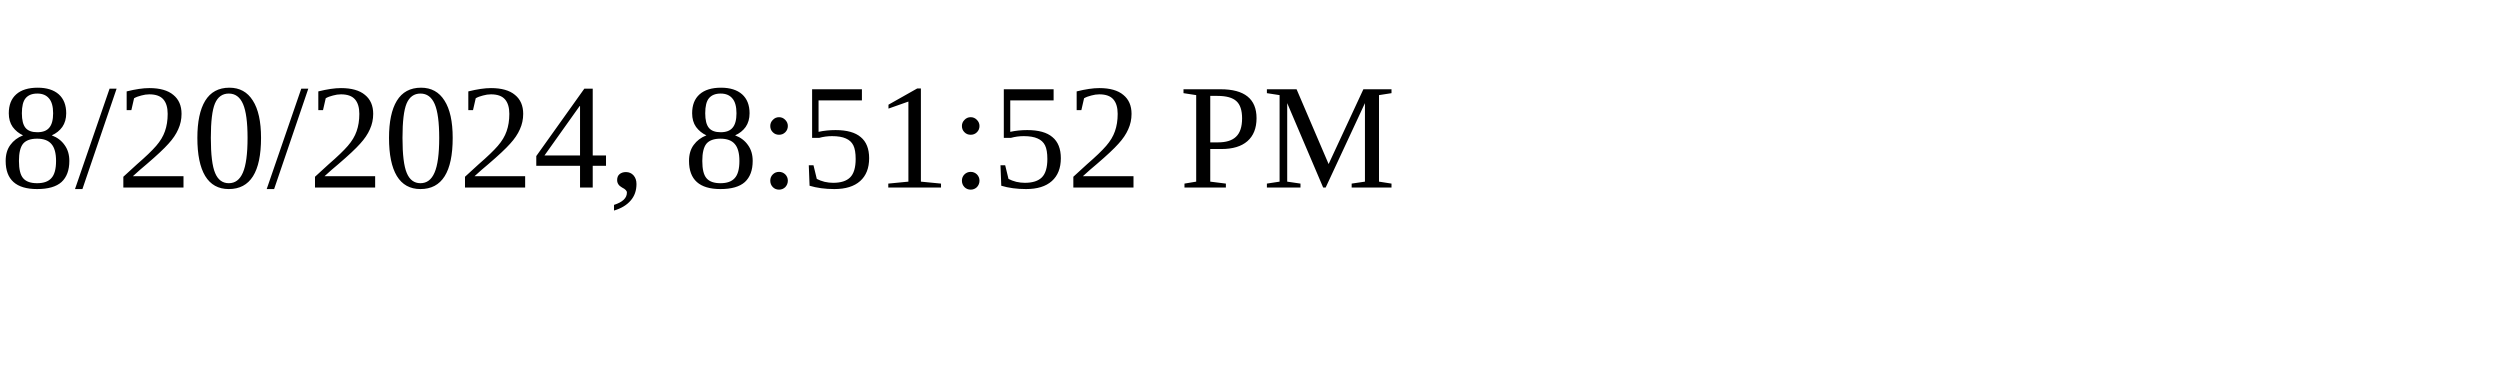
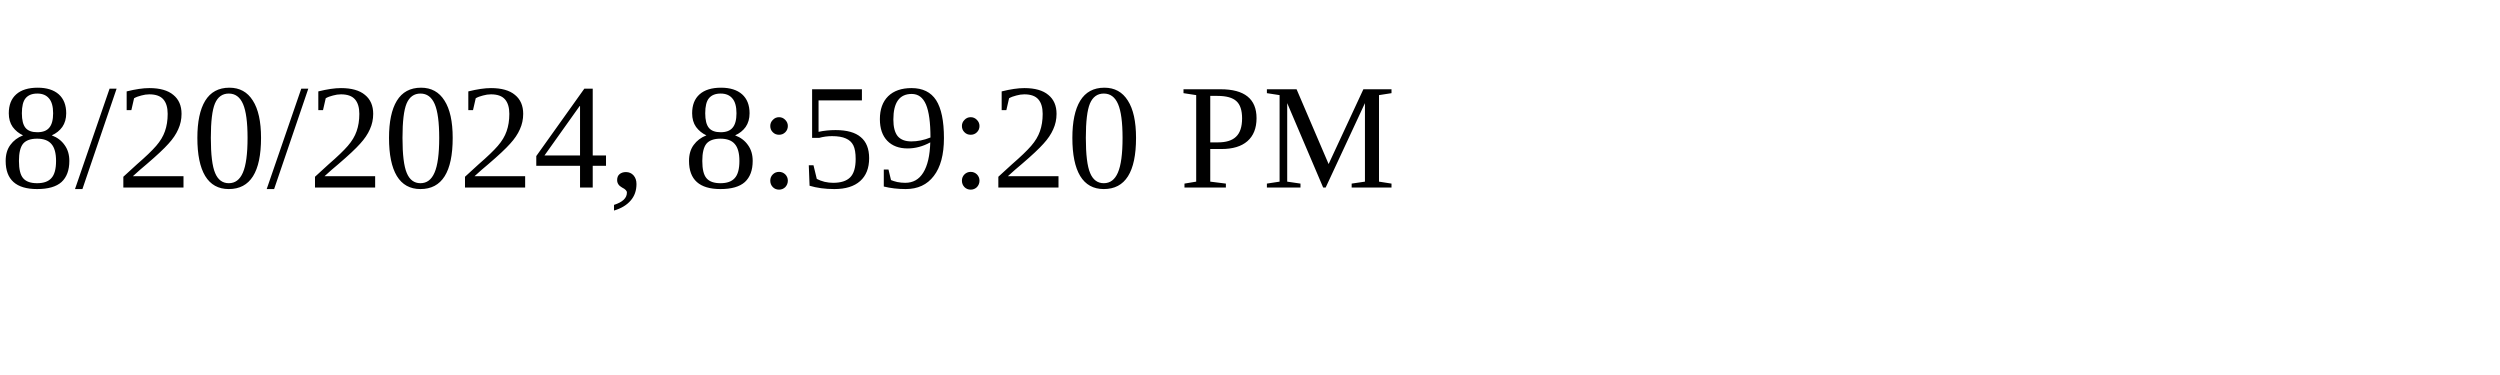
<svg xmlns="http://www.w3.org/2000/svg" height="30" width="200">
-   <text x="0" y="15">8/20/2024, 8:51:52 PM</text>
+   <text x="0" y="15">8/20/2024, 8:59:20 PM</text>
</svg>
